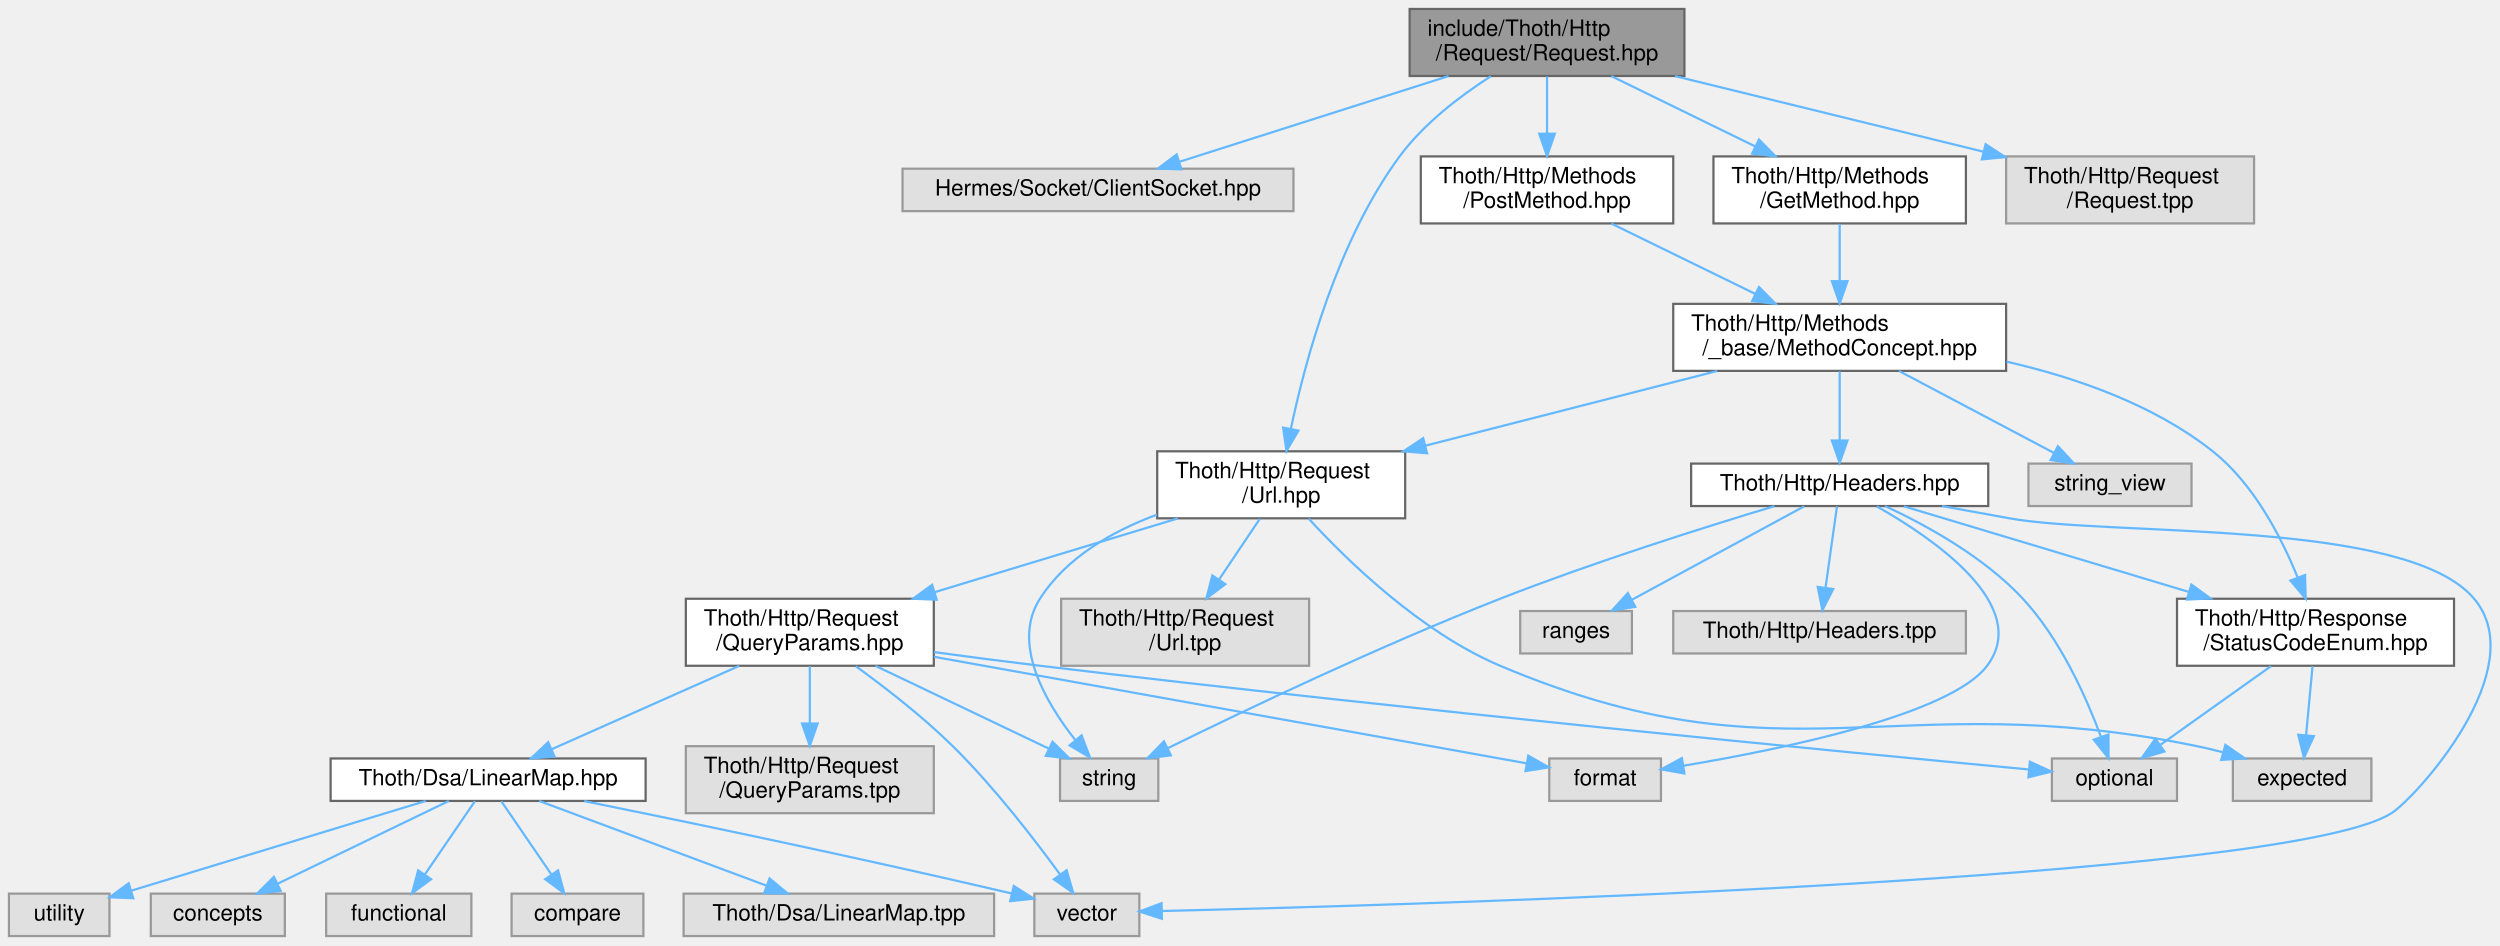
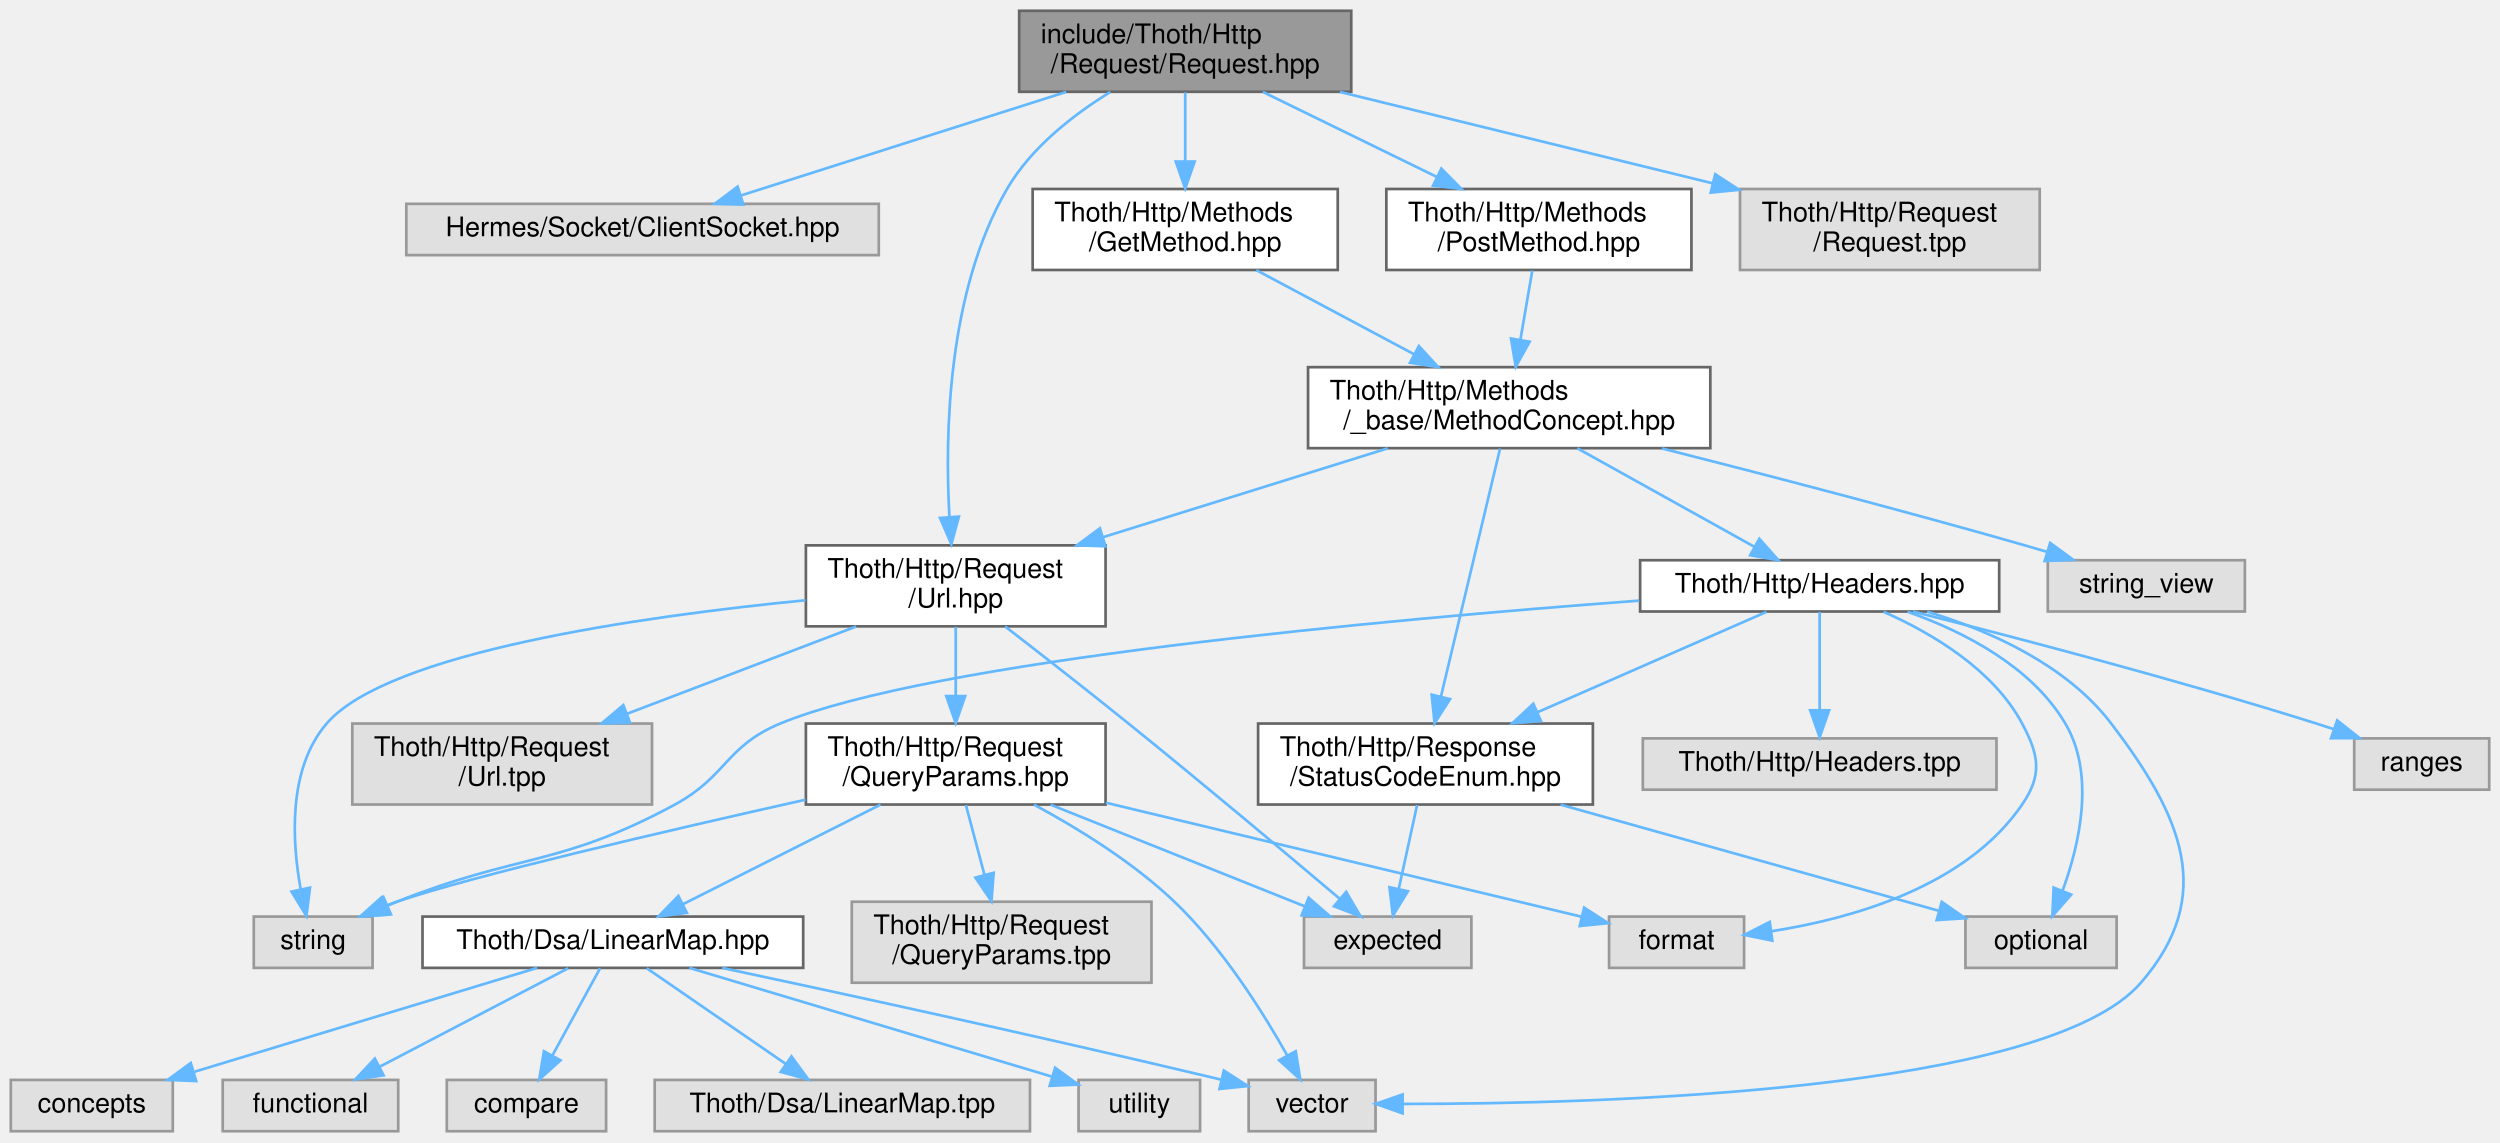
- <svg xmlns="http://www.w3.org/2000/svg" xmlns:xlink="http://www.w3.org/1999/xlink" width="1119pt" height="423pt" viewBox="0.00 0.00 1119.08 423.00">
+ <svg xmlns="http://www.w3.org/2000/svg" xmlns:xlink="http://www.w3.org/1999/xlink" width="926pt" height="423pt" viewBox="0.00 0.00 926.00 423.00">
  <g id="graph0" class="graph" transform="scale(1 1) rotate(0) translate(4 419)">
    <g id="Node000001" class="node">
      <g id="a_Node000001">
        <a xlink:title=" ">
-           <polygon fill="#999999" stroke="#666666" points="750,-415 627,-415 627,-385 750,-385 750,-415" />
-           <text text-anchor="start" x="635" y="-403" font-family="Helvetica,sans-Serif" font-size="10.00">include/Thoth/Http</text>
-           <text text-anchor="middle" x="688.5" y="-392" font-family="Helvetica,sans-Serif" font-size="10.00">/Request/Request.hpp</text>
+           <polygon fill="#999999" stroke="#666666" points="496.5,-415 373.5,-415 373.5,-385 496.5,-385 496.5,-415" />
+           <text text-anchor="start" x="381.5" y="-403" font-family="Helvetica,sans-Serif" font-size="10.00">include/Thoth/Http</text>
+           <text text-anchor="middle" x="435" y="-392" font-family="Helvetica,sans-Serif" font-size="10.00">/Request/Request.hpp</text>
        </a>
      </g>
    </g>
    <g id="Node000002" class="node">
      <g id="a_Node000002">
        <a xlink:title=" ">
-           <polygon fill="#e0e0e0" stroke="#999999" points="575,-343.5 400,-343.5 400,-324.5 575,-324.5 575,-343.5" />
-           <text text-anchor="middle" x="487.5" y="-331.5" font-family="Helvetica,sans-Serif" font-size="10.00">Hermes/Socket/ClientSocket.hpp</text>
+           <polygon fill="#e0e0e0" stroke="#999999" points="321.5,-343.5 146.5,-343.5 146.5,-324.5 321.5,-324.5 321.5,-343.5" />
+           <text text-anchor="middle" x="234" y="-331.5" font-family="Helvetica,sans-Serif" font-size="10.00">Hermes/Socket/ClientSocket.hpp</text>
        </a>
      </g>
    </g>
    <g id="edge1_Node000001_Node000002" class="edge">
      <g id="a_edge1_Node000001_Node000002">
        <a xlink:title=" ">
-           <path fill="none" stroke="#63b8ff" d="M644.39,-384.95C608.36,-373.48 558.04,-357.46 524.19,-346.68" />
-           <polygon fill="#63b8ff" stroke="#63b8ff" points="524.84,-343.22 514.25,-343.52 522.72,-349.89 524.84,-343.22" />
+           <path fill="none" stroke="#63b8ff" d="M390.89,-384.95C354.86,-373.48 304.54,-357.46 270.69,-346.68" />
+           <polygon fill="#63b8ff" stroke="#63b8ff" points="271.34,-343.22 260.75,-343.52 269.22,-349.89 271.34,-343.22" />
        </a>
      </g>
    </g>
    <g id="Node000003" class="node">
      <g id="a_Node000003">
        <a xlink:href="_url_8hpp.html" target="_top" xlink:title=" ">
-           <polygon fill="white" stroke="#666666" points="625,-217 514,-217 514,-187 625,-187 625,-217" />
-           <text text-anchor="start" x="522" y="-205" font-family="Helvetica,sans-Serif" font-size="10.00">Thoth/Http/Request</text>
-           <text text-anchor="middle" x="569.5" y="-194" font-family="Helvetica,sans-Serif" font-size="10.00">/Url.hpp</text>
+           <polygon fill="white" stroke="#666666" points="405.5,-217 294.5,-217 294.5,-187 405.5,-187 405.5,-217" />
+           <text text-anchor="start" x="302.5" y="-205" font-family="Helvetica,sans-Serif" font-size="10.00">Thoth/Http/Request</text>
+           <text text-anchor="middle" x="350" y="-194" font-family="Helvetica,sans-Serif" font-size="10.00">/Url.hpp</text>
        </a>
      </g>
    </g>
    <g id="edge2_Node000001_Node000003" class="edge">
      <g id="a_edge2_Node000001_Node000003">
        <a xlink:title=" ">
-           <path fill="none" stroke="#63b8ff" d="M663.37,-384.9C649.66,-376.11 633.33,-363.69 622.5,-349 594.73,-311.34 580.25,-257.64 573.81,-226.96" />
-           <polygon fill="#63b8ff" stroke="#63b8ff" points="577.24,-226.26 571.86,-217.13 570.37,-227.62 577.24,-226.26" />
-         </a>
-       </g>
-     </g>
-     <g id="Node000018" class="node">
-       <g id="a_Node000018">
+           <path fill="none" stroke="#63b8ff" d="M407.26,-384.92C393.46,-376.43 377.88,-364.29 369,-349 346.94,-311 345.94,-258.21 347.66,-227.62" />
+           <polygon fill="#63b8ff" stroke="#63b8ff" points="351.17,-227.65 348.39,-217.42 344.19,-227.15 351.17,-227.65" />
+         </a>
+       </g>
+     </g>
+     <g id="Node000017" class="node">
+       <g id="a_Node000017">
        <a xlink:href="_get_method_8hpp.html" target="_top" xlink:title=" ">
-           <polygon fill="white" stroke="#666666" points="876,-349 763,-349 763,-319 876,-319 876,-349" />
-           <text text-anchor="start" x="771" y="-337" font-family="Helvetica,sans-Serif" font-size="10.00">Thoth/Http/Methods</text>
-           <text text-anchor="middle" x="819.5" y="-326" font-family="Helvetica,sans-Serif" font-size="10.00">/GetMethod.hpp</text>
-         </a>
-       </g>
-     </g>
-     <g id="edge19_Node000001_Node000018" class="edge">
-       <g id="a_edge19_Node000001_Node000018">
-         <a xlink:title=" ">
-           <path fill="none" stroke="#63b8ff" d="M717.25,-384.95C736.19,-375.7 761.19,-363.49 781.73,-353.45" />
-           <polygon fill="#63b8ff" stroke="#63b8ff" points="783.37,-356.55 790.82,-349.01 780.3,-350.26 783.37,-356.55" />
+           <polygon fill="white" stroke="#666666" points="491.5,-349 378.5,-349 378.5,-319 491.5,-319 491.5,-349" />
+           <text text-anchor="start" x="386.5" y="-337" font-family="Helvetica,sans-Serif" font-size="10.00">Thoth/Http/Methods</text>
+           <text text-anchor="middle" x="435" y="-326" font-family="Helvetica,sans-Serif" font-size="10.00">/GetMethod.hpp</text>
+         </a>
+       </g>
+     </g>
+     <g id="edge19_Node000001_Node000017" class="edge">
+       <g id="a_edge19_Node000001_Node000017">
+         <a xlink:title=" ">
+           <path fill="none" stroke="#63b8ff" d="M435,-384.8C435,-377.34 435,-367.99 435,-359.41" />
+           <polygon fill="#63b8ff" stroke="#63b8ff" points="438.5,-359.16 435,-349.16 431.5,-359.16 438.5,-359.16" />
        </a>
      </g>
    </g>
    <g id="Node000025" class="node">
      <g id="a_Node000025">
        <a xlink:href="_post_method_8hpp.html" target="_top" xlink:title=" ">
-           <polygon fill="white" stroke="#666666" points="745,-349 632,-349 632,-319 745,-319 745,-349" />
-           <text text-anchor="start" x="640" y="-337" font-family="Helvetica,sans-Serif" font-size="10.00">Thoth/Http/Methods</text>
-           <text text-anchor="middle" x="688.5" y="-326" font-family="Helvetica,sans-Serif" font-size="10.00">/PostMethod.hpp</text>
+           <polygon fill="white" stroke="#666666" points="622.5,-349 509.5,-349 509.5,-319 622.5,-319 622.5,-349" />
+           <text text-anchor="start" x="517.5" y="-337" font-family="Helvetica,sans-Serif" font-size="10.00">Thoth/Http/Methods</text>
+           <text text-anchor="middle" x="566" y="-326" font-family="Helvetica,sans-Serif" font-size="10.00">/PostMethod.hpp</text>
        </a>
      </g>
    </g>
    <g id="edge34_Node000001_Node000025" class="edge">
      <g id="a_edge34_Node000001_Node000025">
        <a xlink:title=" ">
-           <path fill="none" stroke="#63b8ff" d="M688.5,-384.8C688.5,-377.34 688.5,-367.99 688.5,-359.41" />
-           <polygon fill="#63b8ff" stroke="#63b8ff" points="692,-359.16 688.5,-349.16 685,-359.16 692,-359.16" />
+           <path fill="none" stroke="#63b8ff" d="M463.75,-384.95C482.69,-375.7 507.69,-363.49 528.23,-353.45" />
+           <polygon fill="#63b8ff" stroke="#63b8ff" points="529.87,-356.55 537.32,-349.01 526.8,-350.26 529.87,-356.55" />
        </a>
      </g>
    </g>
    <g id="Node000026" class="node">
      <g id="a_Node000026">
        <a xlink:title=" ">
-           <polygon fill="#e0e0e0" stroke="#999999" points="1005,-349 894,-349 894,-319 1005,-319 1005,-349" />
-           <text text-anchor="start" x="902" y="-337" font-family="Helvetica,sans-Serif" font-size="10.00">Thoth/Http/Request</text>
-           <text text-anchor="middle" x="949.5" y="-326" font-family="Helvetica,sans-Serif" font-size="10.00">/Request.tpp</text>
+           <polygon fill="#e0e0e0" stroke="#999999" points="751.5,-349 640.5,-349 640.5,-319 751.5,-319 751.5,-349" />
+           <text text-anchor="start" x="648.5" y="-337" font-family="Helvetica,sans-Serif" font-size="10.00">Thoth/Http/Request</text>
+           <text text-anchor="middle" x="696" y="-326" font-family="Helvetica,sans-Serif" font-size="10.00">/Request.tpp</text>
        </a>
      </g>
    </g>
    <g id="edge36_Node000001_Node000026" class="edge">
      <g id="a_edge36_Node000001_Node000026">
        <a xlink:title=" ">
-           <path fill="none" stroke="#63b8ff" d="M745.78,-384.95C786.48,-374.97 841.24,-361.55 883.73,-351.13" />
-           <polygon fill="#63b8ff" stroke="#63b8ff" points="884.82,-354.46 893.7,-348.68 883.15,-347.67 884.82,-354.46" />
+           <path fill="none" stroke="#63b8ff" d="M492.28,-384.95C532.98,-374.97 587.74,-361.55 630.23,-351.13" />
+           <polygon fill="#63b8ff" stroke="#63b8ff" points="631.32,-354.46 640.2,-348.68 629.65,-347.67 631.32,-354.46" />
        </a>
      </g>
    </g>
    <g id="Node000004" class="node">
      <g id="a_Node000004">
        <a xlink:title=" ">
-           <polygon fill="#e0e0e0" stroke="#999999" points="1057.5,-79.5 995.5,-79.5 995.5,-60.5 1057.5,-60.5 1057.5,-79.5" />
-           <text text-anchor="middle" x="1026.5" y="-67.5" font-family="Helvetica,sans-Serif" font-size="10.00">expected</text>
+           <polygon fill="#e0e0e0" stroke="#999999" points="541,-79.5 479,-79.5 479,-60.5 541,-60.5 541,-79.5" />
+           <text text-anchor="middle" x="510" y="-67.5" font-family="Helvetica,sans-Serif" font-size="10.00">expected</text>
        </a>
      </g>
    </g>
    <g id="edge3_Node000003_Node000004" class="edge">
      <g id="a_edge3_Node000003_Node000004">
        <a xlink:title=" ">
-           <path fill="none" stroke="#63b8ff" d="M581.8,-186.85C598.93,-168.21 631.89,-136.04 667.5,-121 796.08,-66.67 842.76,-113.03 979.5,-85 983.22,-84.24 987.07,-83.31 990.9,-82.31" />
-           <polygon fill="#63b8ff" stroke="#63b8ff" points="992.16,-85.59 1000.85,-79.52 990.27,-78.85 992.16,-85.59" />
+           <path fill="none" stroke="#63b8ff" d="M368.33,-186.93C381.19,-176.99 398.75,-163.31 414,-151 441.65,-128.69 473.21,-102.18 492.36,-85.98" />
+           <polygon fill="#63b8ff" stroke="#63b8ff" points="494.63,-88.65 500,-79.51 490.1,-83.31 494.63,-88.65" />
        </a>
      </g>
    </g>
    <g id="Node000005" class="node">
      <g id="a_Node000005">
        <a xlink:title=" ">
-           <polygon fill="#e0e0e0" stroke="#999999" points="514.5,-79.5 470.5,-79.5 470.5,-60.5 514.5,-60.5 514.5,-79.5" />
-           <text text-anchor="middle" x="492.5" y="-67.5" font-family="Helvetica,sans-Serif" font-size="10.00">string</text>
+           <polygon fill="#e0e0e0" stroke="#999999" points="134,-79.5 90,-79.5 90,-60.5 134,-60.5 134,-79.5" />
+           <text text-anchor="middle" x="112" y="-67.5" font-family="Helvetica,sans-Serif" font-size="10.00">string</text>
        </a>
      </g>
    </g>
    <g id="edge4_Node000003_Node000005" class="edge">
      <g id="a_edge4_Node000003_Node000005">
        <a xlink:title=" ">
-           <path fill="none" stroke="#63b8ff" d="M513.86,-188.63C493.84,-181.2 473.29,-169.46 461.5,-151 448.66,-130.91 464,-104.66 477.3,-87.81" />
-           <polygon fill="#63b8ff" stroke="#63b8ff" points="480.16,-89.85 483.91,-79.94 474.8,-85.35 480.16,-89.85" />
+           <path fill="none" stroke="#63b8ff" d="M294.37,-196.67C232.94,-190.64 139.68,-177.33 117,-151 102.56,-134.23 104.13,-107.43 107.39,-89.53" />
+           <polygon fill="#63b8ff" stroke="#63b8ff" points="110.82,-90.22 109.51,-79.7 103.98,-88.74 110.82,-90.22" />
        </a>
      </g>
    </g>
    <g id="Node000006" class="node">
      <g id="a_Node000006">
        <a xlink:href="_query_params_8hpp.html" target="_top" xlink:title=" ">
-           <polygon fill="white" stroke="#666666" points="414,-151 303,-151 303,-121 414,-121 414,-151" />
-           <text text-anchor="start" x="311" y="-139" font-family="Helvetica,sans-Serif" font-size="10.00">Thoth/Http/Request</text>
-           <text text-anchor="middle" x="358.5" y="-128" font-family="Helvetica,sans-Serif" font-size="10.00">/QueryParams.hpp</text>
+           <polygon fill="white" stroke="#666666" points="405.5,-151 294.5,-151 294.5,-121 405.5,-121 405.5,-151" />
+           <text text-anchor="start" x="302.5" y="-139" font-family="Helvetica,sans-Serif" font-size="10.00">Thoth/Http/Request</text>
+           <text text-anchor="middle" x="350" y="-128" font-family="Helvetica,sans-Serif" font-size="10.00">/QueryParams.hpp</text>
        </a>
      </g>
    </g>
    <g id="edge5_Node000003_Node000006" class="edge">
      <g id="a_edge5_Node000003_Node000006">
        <a xlink:title=" ">
-           <path fill="none" stroke="#63b8ff" d="M523.2,-186.95C491.18,-177.24 448.4,-164.27 414.47,-153.98" />
-           <polygon fill="#63b8ff" stroke="#63b8ff" points="415.28,-150.57 404.7,-151.01 413.25,-157.26 415.28,-150.57" />
-         </a>
-       </g>
-     </g>
-     <g id="Node000017" class="node">
-       <g id="a_Node000017">
-         <a xlink:title=" ">
-           <polygon fill="#e0e0e0" stroke="#999999" points="582,-151 471,-151 471,-121 582,-121 582,-151" />
-           <text text-anchor="start" x="479" y="-139" font-family="Helvetica,sans-Serif" font-size="10.00">Thoth/Http/Request</text>
-           <text text-anchor="middle" x="526.5" y="-128" font-family="Helvetica,sans-Serif" font-size="10.00">/Url.tpp</text>
-         </a>
-       </g>
-     </g>
-     <g id="edge18_Node000003_Node000017" class="edge">
-       <g id="a_edge18_Node000003_Node000017">
-         <a xlink:title=" ">
-           <path fill="none" stroke="#63b8ff" d="M559.96,-186.8C554.61,-178.84 547.82,-168.74 541.76,-159.71" />
-           <polygon fill="#63b8ff" stroke="#63b8ff" points="544.5,-157.51 536.02,-151.16 538.69,-161.42 544.5,-157.51" />
+           <path fill="none" stroke="#63b8ff" d="M350,-186.8C350,-179.34 350,-169.99 350,-161.41" />
+           <polygon fill="#63b8ff" stroke="#63b8ff" points="353.5,-161.16 350,-151.16 346.5,-161.16 353.5,-161.16" />
+         </a>
+       </g>
+     </g>
+     <g id="Node000016" class="node">
+       <g id="a_Node000016">
+         <a xlink:title=" ">
+           <polygon fill="#e0e0e0" stroke="#999999" points="237.5,-151 126.5,-151 126.5,-121 237.5,-121 237.5,-151" />
+           <text text-anchor="start" x="134.5" y="-139" font-family="Helvetica,sans-Serif" font-size="10.00">Thoth/Http/Request</text>
+           <text text-anchor="middle" x="182" y="-128" font-family="Helvetica,sans-Serif" font-size="10.00">/Url.tpp</text>
+         </a>
+       </g>
+     </g>
+     <g id="edge18_Node000003_Node000016" class="edge">
+       <g id="a_edge18_Node000003_Node000016">
+         <a xlink:title=" ">
+           <path fill="none" stroke="#63b8ff" d="M313.13,-186.95C288.18,-177.45 255.04,-164.82 228.31,-154.64" />
+           <polygon fill="#63b8ff" stroke="#63b8ff" points="229.37,-151.3 218.78,-151.01 226.88,-157.84 229.37,-151.3" />
+         </a>
+       </g>
+     </g>
+     <g id="edge6_Node000006_Node000004" class="edge">
+       <g id="a_edge6_Node000006_Node000004">
+         <a xlink:title=" ">
+           <path fill="none" stroke="#63b8ff" d="M385.11,-120.95C413.3,-109.68 452.47,-94.01 479.39,-83.25" />
+           <polygon fill="#63b8ff" stroke="#63b8ff" points="480.72,-86.48 488.71,-79.52 478.12,-79.98 480.72,-86.48" />
        </a>
      </g>
    </g>
    <g id="edge9_Node000006_Node000005" class="edge">
      <g id="a_edge9_Node000006_Node000005">
        <a xlink:title=" ">
-           <path fill="none" stroke="#63b8ff" d="M387.91,-120.95C410.99,-109.93 442.88,-94.7 465.36,-83.96" />
-           <polygon fill="#63b8ff" stroke="#63b8ff" points="467.15,-86.99 474.67,-79.52 464.13,-80.67 467.15,-86.99" />
+           <path fill="none" stroke="#63b8ff" d="M294.37,-122.8C243,-111.3 170.63,-94.48 143,-85 141.6,-84.52 140.18,-84 138.76,-83.45" />
+           <polygon fill="#63b8ff" stroke="#63b8ff" points="140.05,-80.2 129.47,-79.58 137.35,-86.66 140.05,-80.2" />
        </a>
      </g>
    </g>
    <g id="Node000007" class="node">
      <g id="a_Node000007">
        <a xlink:title=" ">
-           <polygon fill="#e0e0e0" stroke="#999999" points="970.5,-79.5 914.5,-79.5 914.5,-60.5 970.5,-60.5 970.5,-79.5" />
-           <text text-anchor="middle" x="942.5" y="-67.5" font-family="Helvetica,sans-Serif" font-size="10.00">optional</text>
-         </a>
-       </g>
-     </g>
-     <g id="edge6_Node000006_Node000007" class="edge">
-       <g id="a_edge6_Node000006_Node000007">
-         <a xlink:title=" ">
-           <path fill="none" stroke="#63b8ff" d="M414.05,-127.12C429.41,-125.03 446.09,-122.85 461.5,-121 625.84,-101.29 822.33,-82.29 903.98,-74.59" />
-           <polygon fill="#63b8ff" stroke="#63b8ff" points="904.64,-78.04 914.27,-73.62 903.99,-71.07 904.64,-78.04" />
+           <polygon fill="#e0e0e0" stroke="#999999" points="642,-79.5 592,-79.5 592,-60.5 642,-60.5 642,-79.5" />
+           <text text-anchor="middle" x="617" y="-67.5" font-family="Helvetica,sans-Serif" font-size="10.00">format</text>
+         </a>
+       </g>
+     </g>
+     <g id="edge7_Node000006_Node000007" class="edge">
+       <g id="a_edge7_Node000006_Node000007">
+         <a xlink:title=" ">
+           <path fill="none" stroke="#63b8ff" d="M405.65,-121.66C458.68,-108.95 536.9,-90.2 581.81,-79.44" />
+           <polygon fill="#63b8ff" stroke="#63b8ff" points="582.76,-82.81 591.67,-77.07 581.13,-76 582.76,-82.81" />
        </a>
      </g>
    </g>
    <g id="Node000008" class="node">
      <g id="a_Node000008">
        <a xlink:title=" ">
-           <polygon fill="#e0e0e0" stroke="#999999" points="739.5,-79.5 689.5,-79.5 689.5,-60.5 739.5,-60.5 739.5,-79.5" />
-           <text text-anchor="middle" x="714.5" y="-67.5" font-family="Helvetica,sans-Serif" font-size="10.00">format</text>
-         </a>
-       </g>
-     </g>
-     <g id="edge7_Node000006_Node000008" class="edge">
-       <g id="a_edge7_Node000006_Node000008">
-         <a xlink:title=" ">
-           <path fill="none" stroke="#63b8ff" d="M414.12,-125C488.25,-111.67 617.27,-88.48 679.26,-77.33" />
-           <polygon fill="#63b8ff" stroke="#63b8ff" points="680.1,-80.74 689.32,-75.53 678.86,-73.85 680.1,-80.74" />
+           <polygon fill="#e0e0e0" stroke="#999999" points="505.5,-19 458.5,-19 458.5,0 505.5,0 505.5,-19" />
+           <text text-anchor="middle" x="482" y="-7" font-family="Helvetica,sans-Serif" font-size="10.00">vector</text>
+         </a>
+       </g>
+     </g>
+     <g id="edge8_Node000006_Node000008" class="edge">
+       <g id="a_edge8_Node000006_Node000008">
+         <a xlink:title=" ">
+           <path fill="none" stroke="#63b8ff" d="M379.02,-120.95C395.44,-112.1 415.69,-99.6 431,-85 448.66,-68.16 463.7,-44.25 472.78,-28.09" />
+           <polygon fill="#63b8ff" stroke="#63b8ff" points="475.93,-29.63 477.63,-19.17 469.78,-26.29 475.93,-29.63" />
        </a>
      </g>
    </g>
    <g id="Node000009" class="node">
      <g id="a_Node000009">
-         <a xlink:title=" ">
-           <polygon fill="#e0e0e0" stroke="#999999" points="506,-19 459,-19 459,0 506,0 506,-19" />
-           <text text-anchor="middle" x="482.5" y="-7" font-family="Helvetica,sans-Serif" font-size="10.00">vector</text>
-         </a>
-       </g>
-     </g>
-     <g id="edge8_Node000006_Node000009" class="edge">
-       <g id="a_edge8_Node000006_Node000009">
-         <a xlink:title=" ">
-           <path fill="none" stroke="#63b8ff" d="M379.08,-120.79C392.14,-111.34 409.04,-98.26 422.5,-85 440.89,-66.88 459.08,-43.29 470.52,-27.56" />
-           <polygon fill="#63b8ff" stroke="#63b8ff" points="473.45,-29.47 476.43,-19.3 467.76,-25.39 473.45,-29.47" />
+         <a xlink:href="_linear_map_8hpp.html" target="_top" xlink:title=" ">
+           <polygon fill="white" stroke="#666666" points="293.5,-79.5 152.5,-79.5 152.5,-60.5 293.5,-60.5 293.5,-79.5" />
+           <text text-anchor="middle" x="223" y="-67.5" font-family="Helvetica,sans-Serif" font-size="10.00">Thoth/Dsa/LinearMap.hpp</text>
+         </a>
+       </g>
+     </g>
+     <g id="edge10_Node000006_Node000009" class="edge">
+       <g id="a_edge10_Node000006_Node000009">
+         <a xlink:title=" ">
+           <path fill="none" stroke="#63b8ff" d="M322.13,-120.95C300.35,-109.98 270.3,-94.83 249.01,-84.11" />
+           <polygon fill="#63b8ff" stroke="#63b8ff" points="250.41,-80.89 239.9,-79.52 247.26,-87.14 250.41,-80.89" />
+         </a>
+       </g>
+     </g>
+     <g id="Node000015" class="node">
+       <g id="a_Node000015">
+         <a xlink:title=" ">
+           <polygon fill="#e0e0e0" stroke="#999999" points="422.5,-85 311.5,-85 311.5,-55 422.5,-55 422.5,-85" />
+           <text text-anchor="start" x="319.5" y="-73" font-family="Helvetica,sans-Serif" font-size="10.00">Thoth/Http/Request</text>
+           <text text-anchor="middle" x="367" y="-62" font-family="Helvetica,sans-Serif" font-size="10.00">/QueryParams.tpp</text>
+         </a>
+       </g>
+     </g>
+     <g id="edge17_Node000006_Node000015" class="edge">
+       <g id="a_edge17_Node000006_Node000015">
+         <a xlink:title=" ">
+           <path fill="none" stroke="#63b8ff" d="M353.77,-120.8C355.8,-113.17 358.35,-103.57 360.67,-94.84" />
+           <polygon fill="#63b8ff" stroke="#63b8ff" points="364.05,-95.73 363.24,-85.16 357.29,-93.93 364.05,-95.73" />
+         </a>
+       </g>
+     </g>
+     <g id="edge11_Node000009_Node000008" class="edge">
+       <g id="a_edge11_Node000009_Node000008">
+         <a xlink:title=" ">
+           <path fill="none" stroke="#63b8ff" d="M263.51,-60.48C306.78,-51.27 377.6,-35.94 448.26,-19.11" />
+           <polygon fill="#63b8ff" stroke="#63b8ff" points="449.32,-22.46 458.23,-16.73 447.69,-15.65 449.32,-22.46" />
        </a>
      </g>
    </g>
    <g id="Node000010" class="node">
      <g id="a_Node000010">
-         <a xlink:href="_linear_map_8hpp.html" target="_top" xlink:title=" ">
-           <polygon fill="white" stroke="#666666" points="285,-79.5 144,-79.5 144,-60.5 285,-60.5 285,-79.5" />
-           <text text-anchor="middle" x="214.5" y="-67.5" font-family="Helvetica,sans-Serif" font-size="10.00">Thoth/Dsa/LinearMap.hpp</text>
-         </a>
-       </g>
-     </g>
-     <g id="edge10_Node000006_Node000010" class="edge">
-       <g id="a_edge10_Node000006_Node000010">
-         <a xlink:title=" ">
-           <path fill="none" stroke="#63b8ff" d="M326.9,-120.95C301.87,-109.83 267.2,-94.42 243.01,-83.67" />
-           <polygon fill="#63b8ff" stroke="#63b8ff" points="244.22,-80.38 233.66,-79.52 241.38,-86.78 244.22,-80.38" />
-         </a>
-       </g>
-     </g>
-     <g id="Node000016" class="node">
-       <g id="a_Node000016">
-         <a xlink:title=" ">
-           <polygon fill="#e0e0e0" stroke="#999999" points="414,-85 303,-85 303,-55 414,-55 414,-85" />
-           <text text-anchor="start" x="311" y="-73" font-family="Helvetica,sans-Serif" font-size="10.00">Thoth/Http/Request</text>
-           <text text-anchor="middle" x="358.5" y="-62" font-family="Helvetica,sans-Serif" font-size="10.00">/QueryParams.tpp</text>
-         </a>
-       </g>
-     </g>
-     <g id="edge17_Node000006_Node000016" class="edge">
-       <g id="a_edge17_Node000006_Node000016">
-         <a xlink:title=" ">
-           <path fill="none" stroke="#63b8ff" d="M358.5,-120.8C358.5,-113.34 358.5,-103.99 358.5,-95.41" />
-           <polygon fill="#63b8ff" stroke="#63b8ff" points="362,-95.16 358.5,-85.16 355,-95.16 362,-95.16" />
-         </a>
-       </g>
-     </g>
-     <g id="edge11_Node000010_Node000009" class="edge">
-       <g id="a_edge11_Node000010_Node000009">
-         <a xlink:title=" ">
-           <path fill="none" stroke="#63b8ff" d="M257.5,-60.42C302.69,-51.28 376.06,-36.08 448.93,-19.05" />
-           <polygon fill="#63b8ff" stroke="#63b8ff" points="449.8,-22.44 458.74,-16.75 448.2,-15.63 449.8,-22.44" />
+         <a xlink:title=" ">
+           <polygon fill="#e0e0e0" stroke="#999999" points="440.5,-19 395.5,-19 395.5,0 440.5,0 440.5,-19" />
+           <text text-anchor="middle" x="418" y="-7" font-family="Helvetica,sans-Serif" font-size="10.00">utility</text>
+         </a>
+       </g>
+     </g>
+     <g id="edge12_Node000009_Node000010" class="edge">
+       <g id="a_edge12_Node000009_Node000010">
+         <a xlink:title=" ">
+           <path fill="none" stroke="#63b8ff" d="M251.35,-60.49C286.98,-49.81 347.99,-31.5 385.48,-20.26" />
+           <polygon fill="#63b8ff" stroke="#63b8ff" points="386.81,-23.51 395.38,-17.28 384.8,-16.81 386.81,-23.51" />
        </a>
      </g>
    </g>
    <g id="Node000011" class="node">
      <g id="a_Node000011">
        <a xlink:title=" ">
-           <polygon fill="#e0e0e0" stroke="#999999" points="45,-19 0,-19 0,0 45,0 45,-19" />
-           <text text-anchor="middle" x="22.5" y="-7" font-family="Helvetica,sans-Serif" font-size="10.00">utility</text>
-         </a>
-       </g>
-     </g>
-     <g id="edge12_Node000010_Node000011" class="edge">
-       <g id="a_edge12_Node000010_Node000011">
-         <a xlink:title=" ">
-           <path fill="none" stroke="#63b8ff" d="M186.58,-60.49C151.6,-49.83 91.76,-31.6 54.82,-20.35" />
-           <polygon fill="#63b8ff" stroke="#63b8ff" points="55.64,-16.94 45.05,-17.37 53.6,-23.63 55.64,-16.94" />
+           <polygon fill="#e0e0e0" stroke="#999999" points="60,-19 0,-19 0,0 60,0 60,-19" />
+           <text text-anchor="middle" x="30" y="-7" font-family="Helvetica,sans-Serif" font-size="10.00">concepts</text>
+         </a>
+       </g>
+     </g>
+     <g id="edge13_Node000009_Node000011" class="edge">
+       <g id="a_edge13_Node000009_Node000011">
+         <a xlink:title=" ">
+           <path fill="none" stroke="#63b8ff" d="M194.94,-60.49C161.49,-50.36 105.44,-33.37 68.1,-22.05" />
+           <polygon fill="#63b8ff" stroke="#63b8ff" points="68.68,-18.57 58.1,-19.02 66.65,-25.27 68.68,-18.57" />
        </a>
      </g>
    </g>
    <g id="Node000012" class="node">
      <g id="a_Node000012">
        <a xlink:title=" ">
-           <polygon fill="#e0e0e0" stroke="#999999" points="123.5,-19 63.5,-19 63.5,0 123.5,0 123.5,-19" />
-           <text text-anchor="middle" x="93.5" y="-7" font-family="Helvetica,sans-Serif" font-size="10.00">concepts</text>
-         </a>
-       </g>
-     </g>
-     <g id="edge13_Node000010_Node000012" class="edge">
-       <g id="a_edge13_Node000010_Node000012">
-         <a xlink:title=" ">
-           <path fill="none" stroke="#63b8ff" d="M196.91,-60.49C176.74,-50.75 143.48,-34.66 120.14,-23.38" />
-           <polygon fill="#63b8ff" stroke="#63b8ff" points="121.64,-20.22 111.12,-19.02 118.6,-26.52 121.64,-20.22" />
+           <polygon fill="#e0e0e0" stroke="#999999" points="143.5,-19 78.5,-19 78.5,0 143.5,0 143.5,-19" />
+           <text text-anchor="middle" x="111" y="-7" font-family="Helvetica,sans-Serif" font-size="10.00">functional</text>
+         </a>
+       </g>
+     </g>
+     <g id="edge14_Node000009_Node000012" class="edge">
+       <g id="a_edge14_Node000009_Node000012">
+         <a xlink:title=" ">
+           <path fill="none" stroke="#63b8ff" d="M206.47,-60.37C188.03,-50.73 157.96,-35.03 136.49,-23.81" />
+           <polygon fill="#63b8ff" stroke="#63b8ff" points="138.08,-20.69 127.59,-19.17 134.84,-26.9 138.08,-20.69" />
        </a>
      </g>
    </g>
    <g id="Node000013" class="node">
      <g id="a_Node000013">
        <a xlink:title=" ">
-           <polygon fill="#e0e0e0" stroke="#999999" points="207,-19 142,-19 142,0 207,0 207,-19" />
-           <text text-anchor="middle" x="174.5" y="-7" font-family="Helvetica,sans-Serif" font-size="10.00">functional</text>
-         </a>
-       </g>
-     </g>
-     <g id="edge14_Node000010_Node000013" class="edge">
-       <g id="a_edge14_Node000010_Node000013">
-         <a xlink:title=" ">
-           <path fill="none" stroke="#63b8ff" d="M208.6,-60.37C202.75,-51.81 193.63,-38.47 186.29,-27.74" />
-           <polygon fill="#63b8ff" stroke="#63b8ff" points="188.96,-25.45 180.43,-19.17 183.18,-29.4 188.96,-25.45" />
+           <polygon fill="#e0e0e0" stroke="#999999" points="220.5,-19 161.5,-19 161.5,0 220.5,0 220.5,-19" />
+           <text text-anchor="middle" x="191" y="-7" font-family="Helvetica,sans-Serif" font-size="10.00">compare</text>
+         </a>
+       </g>
+     </g>
+     <g id="edge15_Node000009_Node000013" class="edge">
+       <g id="a_edge15_Node000009_Node000013">
+         <a xlink:title=" ">
+           <path fill="none" stroke="#63b8ff" d="M218.28,-60.37C213.65,-51.9 206.45,-38.74 200.61,-28.07" />
+           <polygon fill="#63b8ff" stroke="#63b8ff" points="203.61,-26.26 195.74,-19.17 197.47,-29.62 203.61,-26.26" />
        </a>
      </g>
    </g>
    <g id="Node000014" class="node">
      <g id="a_Node000014">
        <a xlink:title=" ">
-           <polygon fill="#e0e0e0" stroke="#999999" points="284,-19 225,-19 225,0 284,0 284,-19" />
-           <text text-anchor="middle" x="254.5" y="-7" font-family="Helvetica,sans-Serif" font-size="10.00">compare</text>
-         </a>
-       </g>
-     </g>
-     <g id="edge15_Node000010_Node000014" class="edge">
-       <g id="a_edge15_Node000010_Node000014">
-         <a xlink:title=" ">
-           <path fill="none" stroke="#63b8ff" d="M220.4,-60.37C226.25,-51.81 235.37,-38.47 242.71,-27.74" />
-           <polygon fill="#63b8ff" stroke="#63b8ff" points="245.82,-29.4 248.57,-19.17 240.04,-25.45 245.82,-29.4" />
-         </a>
-       </g>
-     </g>
-     <g id="Node000015" class="node">
-       <g id="a_Node000015">
-         <a xlink:title=" ">
-           <polygon fill="#e0e0e0" stroke="#999999" points="441,-19 302,-19 302,0 441,0 441,-19" />
-           <text text-anchor="middle" x="371.5" y="-7" font-family="Helvetica,sans-Serif" font-size="10.00">Thoth/Dsa/LinearMap.tpp</text>
-         </a>
-       </g>
-     </g>
-     <g id="edge16_Node000010_Node000015" class="edge">
-       <g id="a_edge16_Node000010_Node000015">
-         <a xlink:title=" ">
-           <path fill="none" stroke="#63b8ff" d="M237.33,-60.49C264.07,-50.53 308.58,-33.95 338.94,-22.63" />
-           <polygon fill="#63b8ff" stroke="#63b8ff" points="340.49,-25.79 348.64,-19.02 338.05,-19.23 340.49,-25.79" />
+           <polygon fill="#e0e0e0" stroke="#999999" points="377.5,-19 238.5,-19 238.5,0 377.5,0 377.5,-19" />
+           <text text-anchor="middle" x="308" y="-7" font-family="Helvetica,sans-Serif" font-size="10.00">Thoth/Dsa/LinearMap.tpp</text>
+         </a>
+       </g>
+     </g>
+     <g id="edge16_Node000009_Node000014" class="edge">
+       <g id="a_edge16_Node000009_Node000014">
+         <a xlink:title=" ">
+           <path fill="none" stroke="#63b8ff" d="M235.54,-60.37C249.1,-51.04 270.94,-36.01 287.1,-24.88" />
+           <polygon fill="#63b8ff" stroke="#63b8ff" points="289.15,-27.72 295.41,-19.17 285.18,-21.95 289.15,-27.72" />
+         </a>
+       </g>
+     </g>
+     <g id="Node000018" class="node">
+       <g id="a_Node000018">
+         <a xlink:href="_method_concept_8hpp.html" target="_top" xlink:title=" ">
+           <polygon fill="white" stroke="#666666" points="629.5,-283 480.5,-283 480.5,-253 629.5,-253 629.5,-283" />
+           <text text-anchor="start" x="488.5" y="-271" font-family="Helvetica,sans-Serif" font-size="10.00">Thoth/Http/Methods</text>
+           <text text-anchor="middle" x="555" y="-260" font-family="Helvetica,sans-Serif" font-size="10.00">/_base/MethodConcept.hpp</text>
+         </a>
+       </g>
+     </g>
+     <g id="edge20_Node000017_Node000018" class="edge">
+       <g id="a_edge20_Node000017_Node000018">
+         <a xlink:title=" ">
+           <path fill="none" stroke="#63b8ff" d="M461.33,-318.95C478.53,-309.78 501.18,-297.71 519.89,-287.72" />
+           <polygon fill="#63b8ff" stroke="#63b8ff" points="521.55,-290.81 528.73,-283.01 518.26,-284.63 521.55,-290.81" />
+         </a>
+       </g>
+     </g>
+     <g id="edge24_Node000018_Node000003" class="edge">
+       <g id="a_edge24_Node000018_Node000003">
+         <a xlink:title=" ">
+           <path fill="none" stroke="#63b8ff" d="M510.01,-252.95C479.04,-243.28 437.7,-230.38 404.8,-220.11" />
+           <polygon fill="#63b8ff" stroke="#63b8ff" points="405.47,-216.65 394.88,-217.01 403.39,-223.33 405.47,-216.65" />
        </a>
      </g>
    </g>
    <g id="Node000019" class="node">
      <g id="a_Node000019">
-         <a xlink:href="_method_concept_8hpp.html" target="_top" xlink:title=" ">
-           <polygon fill="white" stroke="#666666" points="894,-283 745,-283 745,-253 894,-253 894,-283" />
-           <text text-anchor="start" x="753" y="-271" font-family="Helvetica,sans-Serif" font-size="10.00">Thoth/Http/Methods</text>
-           <text text-anchor="middle" x="819.5" y="-260" font-family="Helvetica,sans-Serif" font-size="10.00">/_base/MethodConcept.hpp</text>
-         </a>
-       </g>
-     </g>
-     <g id="edge20_Node000018_Node000019" class="edge">
-       <g id="a_edge20_Node000018_Node000019">
-         <a xlink:title=" ">
-           <path fill="none" stroke="#63b8ff" d="M819.5,-318.8C819.5,-311.34 819.5,-301.99 819.5,-293.41" />
-           <polygon fill="#63b8ff" stroke="#63b8ff" points="823,-293.16 819.5,-283.16 816,-293.16 823,-293.16" />
-         </a>
-       </g>
-     </g>
-     <g id="edge24_Node000019_Node000003" class="edge">
-       <g id="a_edge24_Node000019_Node000003">
-         <a xlink:title=" ">
-           <path fill="none" stroke="#63b8ff" d="M764.64,-252.95C726.13,-243.1 674.49,-229.88 634.01,-219.51" />
-           <polygon fill="#63b8ff" stroke="#63b8ff" points="634.79,-216.1 624.24,-217.01 633.06,-222.88 634.79,-216.1" />
-         </a>
-       </g>
-     </g>
-     <g id="Node000020" class="node">
-       <g id="a_Node000020">
        <a xlink:href="_status_code_enum_8hpp.html" target="_top" xlink:title=" ">
-           <polygon fill="white" stroke="#666666" points="1094.5,-151 970.5,-151 970.5,-121 1094.5,-121 1094.5,-151" />
-           <text text-anchor="start" x="978.5" y="-139" font-family="Helvetica,sans-Serif" font-size="10.00">Thoth/Http/Response</text>
-           <text text-anchor="middle" x="1032.5" y="-128" font-family="Helvetica,sans-Serif" font-size="10.00">/StatusCodeEnum.hpp</text>
-         </a>
-       </g>
-     </g>
-     <g id="edge21_Node000019_Node000020" class="edge">
-       <g id="a_edge21_Node000019_Node000020">
-         <a xlink:title=" ">
-           <path fill="none" stroke="#63b8ff" d="M894.19,-257.13C925.27,-250.03 960.17,-237.86 986.5,-217 1004.85,-202.46 1017.24,-178.45 1024.5,-160.52" />
-           <polygon fill="#63b8ff" stroke="#63b8ff" points="1027.82,-161.63 1028.09,-151.04 1021.27,-159.15 1027.82,-161.63" />
+           <polygon fill="white" stroke="#666666" points="586,-151 462,-151 462,-121 586,-121 586,-151" />
+           <text text-anchor="start" x="470" y="-139" font-family="Helvetica,sans-Serif" font-size="10.00">Thoth/Http/Response</text>
+           <text text-anchor="middle" x="524" y="-128" font-family="Helvetica,sans-Serif" font-size="10.00">/StatusCodeEnum.hpp</text>
+         </a>
+       </g>
+     </g>
+     <g id="edge21_Node000018_Node000019" class="edge">
+       <g id="a_edge21_Node000018_Node000019">
+         <a xlink:title=" ">
+           <path fill="none" stroke="#63b8ff" d="M551.62,-252.84C546.36,-230.76 536.13,-187.89 529.71,-160.94" />
+           <polygon fill="#63b8ff" stroke="#63b8ff" points="533.1,-160.06 527.37,-151.14 526.29,-161.68 533.1,-160.06" />
        </a>
      </g>
    </g>
    <g id="Node000021" class="node">
      <g id="a_Node000021">
        <a xlink:href="_headers_8hpp.html" target="_top" xlink:title=" ">
-           <polygon fill="white" stroke="#666666" points="886,-211.5 753,-211.5 753,-192.5 886,-192.5 886,-211.5" />
-           <text text-anchor="middle" x="819.5" y="-199.5" font-family="Helvetica,sans-Serif" font-size="10.00">Thoth/Http/Headers.hpp</text>
-         </a>
-       </g>
-     </g>
-     <g id="edge25_Node000019_Node000021" class="edge">
-       <g id="a_edge25_Node000019_Node000021">
-         <a xlink:title=" ">
-           <path fill="none" stroke="#63b8ff" d="M819.5,-252.8C819.5,-243.7 819.5,-231.79 819.5,-221.9" />
-           <polygon fill="#63b8ff" stroke="#63b8ff" points="823,-221.84 819.5,-211.84 816,-221.84 823,-221.84" />
+           <polygon fill="white" stroke="#666666" points="736.5,-211.5 603.5,-211.5 603.5,-192.5 736.5,-192.5 736.5,-211.5" />
+           <text text-anchor="middle" x="670" y="-199.5" font-family="Helvetica,sans-Serif" font-size="10.00">Thoth/Http/Headers.hpp</text>
+         </a>
+       </g>
+     </g>
+     <g id="edge25_Node000018_Node000021" class="edge">
+       <g id="a_edge25_Node000018_Node000021">
+         <a xlink:title=" ">
+           <path fill="none" stroke="#63b8ff" d="M580.24,-252.95C599.78,-242.08 626.68,-227.11 645.93,-216.4" />
+           <polygon fill="#63b8ff" stroke="#63b8ff" points="647.66,-219.44 654.7,-211.52 644.26,-213.32 647.66,-219.44" />
        </a>
      </g>
    </g>
    <g id="Node000024" class="node">
      <g id="a_Node000024">
        <a xlink:title=" ">
-           <polygon fill="#e0e0e0" stroke="#999999" points="977,-211.5 904,-211.5 904,-192.5 977,-192.5 977,-211.5" />
-           <text text-anchor="middle" x="940.5" y="-199.5" font-family="Helvetica,sans-Serif" font-size="10.00">string_view</text>
-         </a>
-       </g>
-     </g>
-     <g id="edge33_Node000019_Node000024" class="edge">
-       <g id="a_edge33_Node000019_Node000024">
-         <a xlink:title=" ">
-           <path fill="none" stroke="#63b8ff" d="M846.05,-252.95C866.71,-242.03 895.18,-226.97 915.45,-216.25" />
-           <polygon fill="#63b8ff" stroke="#63b8ff" points="917.19,-219.29 924.4,-211.52 913.92,-213.1 917.19,-219.29" />
-         </a>
-       </g>
-     </g>
-     <g id="edge22_Node000020_Node000004" class="edge">
-       <g id="a_edge22_Node000020_Node000004">
-         <a xlink:title=" ">
-           <path fill="none" stroke="#63b8ff" d="M1031.17,-120.8C1030.32,-111.7 1029.2,-99.79 1028.27,-89.9" />
-           <polygon fill="#63b8ff" stroke="#63b8ff" points="1031.75,-89.47 1027.33,-79.84 1024.78,-90.13 1031.75,-89.47" />
-         </a>
-       </g>
-     </g>
-     <g id="edge23_Node000020_Node000007" class="edge">
-       <g id="a_edge23_Node000020_Node000007">
-         <a xlink:title=" ">
-           <path fill="none" stroke="#63b8ff" d="M1012.53,-120.8C997.86,-110.37 977.99,-96.24 963.16,-85.69" />
-           <polygon fill="#63b8ff" stroke="#63b8ff" points="964.85,-82.6 954.68,-79.66 960.8,-88.31 964.85,-82.6" />
+           <polygon fill="#e0e0e0" stroke="#999999" points="827.5,-211.5 754.5,-211.5 754.5,-192.5 827.5,-192.5 827.5,-211.5" />
+           <text text-anchor="middle" x="791" y="-199.5" font-family="Helvetica,sans-Serif" font-size="10.00">string_view</text>
+         </a>
+       </g>
+     </g>
+     <g id="edge33_Node000018_Node000024" class="edge">
+       <g id="a_edge33_Node000018_Node000024">
+         <a xlink:title=" ">
+           <path fill="none" stroke="#63b8ff" d="M611.6,-252.9C649.7,-243.24 701.02,-229.88 746,-217 748.64,-216.24 751.36,-215.45 754.09,-214.63" />
+           <polygon fill="#63b8ff" stroke="#63b8ff" points="755.38,-217.9 763.93,-211.64 753.35,-211.2 755.38,-217.9" />
+         </a>
+       </g>
+     </g>
+     <g id="edge22_Node000019_Node000004" class="edge">
+       <g id="a_edge22_Node000019_Node000004">
+         <a xlink:title=" ">
+           <path fill="none" stroke="#63b8ff" d="M520.89,-120.8C518.9,-111.7 516.3,-99.79 514.13,-89.9" />
+           <polygon fill="#63b8ff" stroke="#63b8ff" points="517.49,-88.87 511.93,-79.84 510.65,-90.36 517.49,-88.87" />
+         </a>
+       </g>
+     </g>
+     <g id="Node000020" class="node">
+       <g id="a_Node000020">
+         <a xlink:title=" ">
+           <polygon fill="#e0e0e0" stroke="#999999" points="780,-79.5 724,-79.5 724,-60.5 780,-60.5 780,-79.5" />
+           <text text-anchor="middle" x="752" y="-67.5" font-family="Helvetica,sans-Serif" font-size="10.00">optional</text>
+         </a>
+       </g>
+     </g>
+     <g id="edge23_Node000019_Node000020" class="edge">
+       <g id="a_edge23_Node000019_Node000020">
+         <a xlink:title=" ">
+           <path fill="none" stroke="#63b8ff" d="M574.04,-120.95C616.27,-109.1 675.83,-92.38 714.18,-81.62" />
+           <polygon fill="#63b8ff" stroke="#63b8ff" points="715.24,-84.95 723.92,-78.88 713.35,-78.21 715.24,-84.95" />
        </a>
      </g>
    </g>
    <g id="edge30_Node000021_Node000005" class="edge">
      <g id="a_edge30_Node000021_Node000005">
        <a xlink:title=" ">
-           <path fill="none" stroke="#63b8ff" d="M790.3,-192.45C759.45,-183.17 709.53,-167.46 667.5,-151 613.71,-129.93 552.74,-100.82 518.83,-84.15" />
-           <polygon fill="#63b8ff" stroke="#63b8ff" points="520.13,-80.89 509.61,-79.59 517.03,-87.16 520.13,-80.89" />
-         </a>
-       </g>
-     </g>
-     <g id="edge27_Node000021_Node000007" class="edge">
-       <g id="a_edge27_Node000021_Node000007">
-         <a xlink:title=" ">
-           <path fill="none" stroke="#63b8ff" d="M839.86,-192.47C857.9,-184.09 884.03,-169.82 901.5,-151 918.3,-132.91 929.99,-106.64 936.47,-89.19" />
-           <polygon fill="#63b8ff" stroke="#63b8ff" points="939.82,-90.22 939.84,-79.63 933.22,-87.9 939.82,-90.22" />
-         </a>
-       </g>
-     </g>
-     <g id="edge28_Node000021_Node000008" class="edge">
-       <g id="a_edge28_Node000021_Node000008">
-         <a xlink:title=" ">
-           <path fill="none" stroke="#63b8ff" d="M836.11,-192.34C861.64,-177.89 905.59,-147.8 885.5,-121 869.19,-99.24 794.64,-83.79 749.53,-76.24" />
-           <polygon fill="#63b8ff" stroke="#63b8ff" points="750,-72.77 739.56,-74.62 748.87,-79.68 750,-72.77" />
-         </a>
-       </g>
-     </g>
-     <g id="edge29_Node000021_Node000009" class="edge">
-       <g id="a_edge29_Node000021_Node000009">
-         <a xlink:title=" ">
-           <path fill="none" stroke="#63b8ff" d="M865.3,-192.48C875.25,-190.65 885.73,-188.75 895.5,-187 941.68,-178.75 1073.29,-186.89 1103.5,-151 1129.93,-119.61 1077.3,-61.89 1066.5,-55 1020.05,-25.36 633.66,-14.01 516.23,-11.23" />
-           <polygon fill="#63b8ff" stroke="#63b8ff" points="516.11,-7.72 506.03,-10.99 515.95,-14.72 516.11,-7.72" />
-         </a>
-       </g>
-     </g>
-     <g id="edge26_Node000021_Node000020" class="edge">
-       <g id="a_edge26_Node000021_Node000020">
-         <a xlink:title=" ">
-           <path fill="none" stroke="#63b8ff" d="M848.23,-192.37C880.82,-182.58 934.77,-166.37 975.9,-154.01" />
-           <polygon fill="#63b8ff" stroke="#63b8ff" points="976.95,-157.35 985.52,-151.12 974.94,-150.64 976.95,-157.35" />
+           <path fill="none" stroke="#63b8ff" d="M603.17,-196.53C508.62,-189.49 341.05,-174.2 285,-151 264.79,-142.64 265.23,-131.41 246,-121 203.35,-97.92 188.03,-103 143,-85 141.83,-84.53 140.64,-84.04 139.43,-83.54" />
+           <polygon fill="#63b8ff" stroke="#63b8ff" points="140.81,-80.33 130.24,-79.56 138.03,-86.75 140.81,-80.33" />
+         </a>
+       </g>
+     </g>
+     <g id="edge28_Node000021_Node000007" class="edge">
+       <g id="a_edge28_Node000021_Node000007">
+         <a xlink:title=" ">
+           <path fill="none" stroke="#63b8ff" d="M693.67,-192.4C711.34,-184.57 734.22,-171.14 745,-151 751.29,-139.24 752.52,-132.01 745,-121 724.36,-90.78 682.49,-78.82 652.25,-74.09" />
+           <polygon fill="#63b8ff" stroke="#63b8ff" points="652.47,-70.59 642.09,-72.7 651.52,-77.53 652.47,-70.59" />
+         </a>
+       </g>
+     </g>
+     <g id="edge29_Node000021_Node000008" class="edge">
+       <g id="a_edge29_Node000021_Node000008">
+         <a xlink:title=" ">
+           <path fill="none" stroke="#63b8ff" d="M709.83,-192.44C733.27,-185.31 761.47,-172.69 778,-151 804.03,-116.84 817.1,-87.47 789,-55 753.97,-14.52 588.22,-10.08 515.89,-10.11" />
+           <polygon fill="#63b8ff" stroke="#63b8ff" points="515.51,-6.61 505.52,-10.15 515.53,-13.61 515.51,-6.61" />
+         </a>
+       </g>
+     </g>
+     <g id="edge26_Node000021_Node000019" class="edge">
+       <g id="a_edge26_Node000021_Node000019">
+         <a xlink:title=" ">
+           <path fill="none" stroke="#63b8ff" d="M650.31,-192.37C628.73,-182.91 593.47,-167.45 565.68,-155.27" />
+           <polygon fill="#63b8ff" stroke="#63b8ff" points="566.77,-151.92 556.2,-151.12 563.95,-158.34 566.77,-151.92" />
+         </a>
+       </g>
+     </g>
+     <g id="edge27_Node000021_Node000020" class="edge">
+       <g id="a_edge27_Node000021_Node000020">
+         <a xlink:title=" ">
+           <path fill="none" stroke="#63b8ff" d="M702.56,-192.41C723.25,-185.08 748.43,-172.26 761,-151 772.2,-132.07 766.23,-106.19 759.97,-89.05" />
+           <polygon fill="#63b8ff" stroke="#63b8ff" points="763.16,-87.62 756.18,-79.65 756.67,-90.24 763.16,-87.62" />
        </a>
      </g>
    </g>
    <g id="Node000022" class="node">
      <g id="a_Node000022">
        <a xlink:title=" ">
-           <polygon fill="#e0e0e0" stroke="#999999" points="726.5,-145.5 676.5,-145.5 676.5,-126.5 726.5,-126.5 726.5,-145.5" />
-           <text text-anchor="middle" x="701.5" y="-133.5" font-family="Helvetica,sans-Serif" font-size="10.00">ranges</text>
+           <polygon fill="#e0e0e0" stroke="#999999" points="918,-145.5 868,-145.5 868,-126.5 918,-126.5 918,-145.5" />
+           <text text-anchor="middle" x="893" y="-133.5" font-family="Helvetica,sans-Serif" font-size="10.00">ranges</text>
        </a>
      </g>
    </g>
    <g id="edge31_Node000021_Node000022" class="edge">
      <g id="a_edge31_Node000021_Node000022">
        <a xlink:title=" ">
-           <path fill="none" stroke="#63b8ff" d="M803.59,-192.37C783.79,-181.63 749.77,-163.18 726.49,-150.55" />
-           <polygon fill="#63b8ff" stroke="#63b8ff" points="728,-147.39 717.54,-145.7 724.66,-153.54 728,-147.39" />
+           <path fill="none" stroke="#63b8ff" d="M704.49,-192.5C741.64,-183.14 802.37,-167.25 854,-151 856.12,-150.33 858.29,-149.62 860.48,-148.89" />
+           <polygon fill="#63b8ff" stroke="#63b8ff" points="861.7,-152.17 870.01,-145.6 859.41,-145.56 861.7,-152.17" />
        </a>
      </g>
    </g>
    <g id="Node000023" class="node">
      <g id="a_Node000023">
        <a xlink:title=" ">
-           <polygon fill="#e0e0e0" stroke="#999999" points="876,-145.5 745,-145.5 745,-126.5 876,-126.5 876,-145.5" />
-           <text text-anchor="middle" x="810.5" y="-133.5" font-family="Helvetica,sans-Serif" font-size="10.00">Thoth/Http/Headers.tpp</text>
+           <polygon fill="#e0e0e0" stroke="#999999" points="735.5,-145.5 604.5,-145.5 604.5,-126.5 735.5,-126.5 735.5,-145.5" />
+           <text text-anchor="middle" x="670" y="-133.5" font-family="Helvetica,sans-Serif" font-size="10.00">Thoth/Http/Headers.tpp</text>
        </a>
      </g>
    </g>
    <g id="edge32_Node000021_Node000023" class="edge">
      <g id="a_edge32_Node000021_Node000023">
        <a xlink:title=" ">
-           <path fill="none" stroke="#63b8ff" d="M818.29,-192.37C816.98,-183.07 814.86,-167.98 813.16,-155.9" />
-           <polygon fill="#63b8ff" stroke="#63b8ff" points="816.61,-155.32 811.75,-145.91 809.68,-156.3 816.61,-155.32" />
-         </a>
-       </g>
-     </g>
-     <g id="edge35_Node000025_Node000019" class="edge">
-       <g id="a_edge35_Node000025_Node000019">
-         <a xlink:title=" ">
-           <path fill="none" stroke="#63b8ff" d="M717.25,-318.95C736.19,-309.7 761.19,-297.49 781.73,-287.45" />
-           <polygon fill="#63b8ff" stroke="#63b8ff" points="783.37,-290.55 790.82,-283.01 780.3,-284.26 783.37,-290.55" />
+           <path fill="none" stroke="#63b8ff" d="M670,-192.37C670,-183.16 670,-168.29 670,-156.27" />
+           <polygon fill="#63b8ff" stroke="#63b8ff" points="673.5,-155.91 670,-145.91 666.5,-155.91 673.5,-155.91" />
+         </a>
+       </g>
+     </g>
+     <g id="edge35_Node000025_Node000018" class="edge">
+       <g id="a_edge35_Node000025_Node000018">
+         <a xlink:title=" ">
+           <path fill="none" stroke="#63b8ff" d="M563.56,-318.8C562.26,-311.26 560.63,-301.78 559.15,-293.13" />
+           <polygon fill="#63b8ff" stroke="#63b8ff" points="562.58,-292.43 557.43,-283.16 555.68,-293.61 562.58,-292.43" />
        </a>
      </g>
    </g>
  </g>
</svg>
